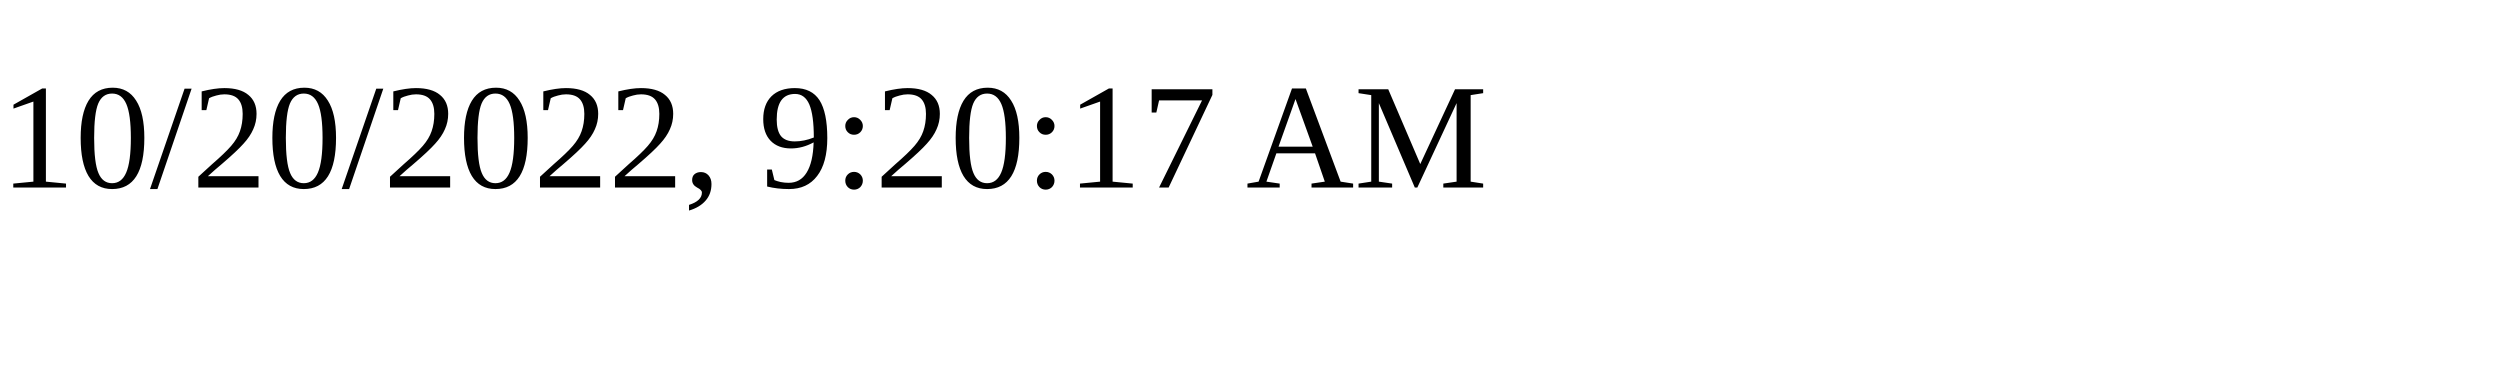
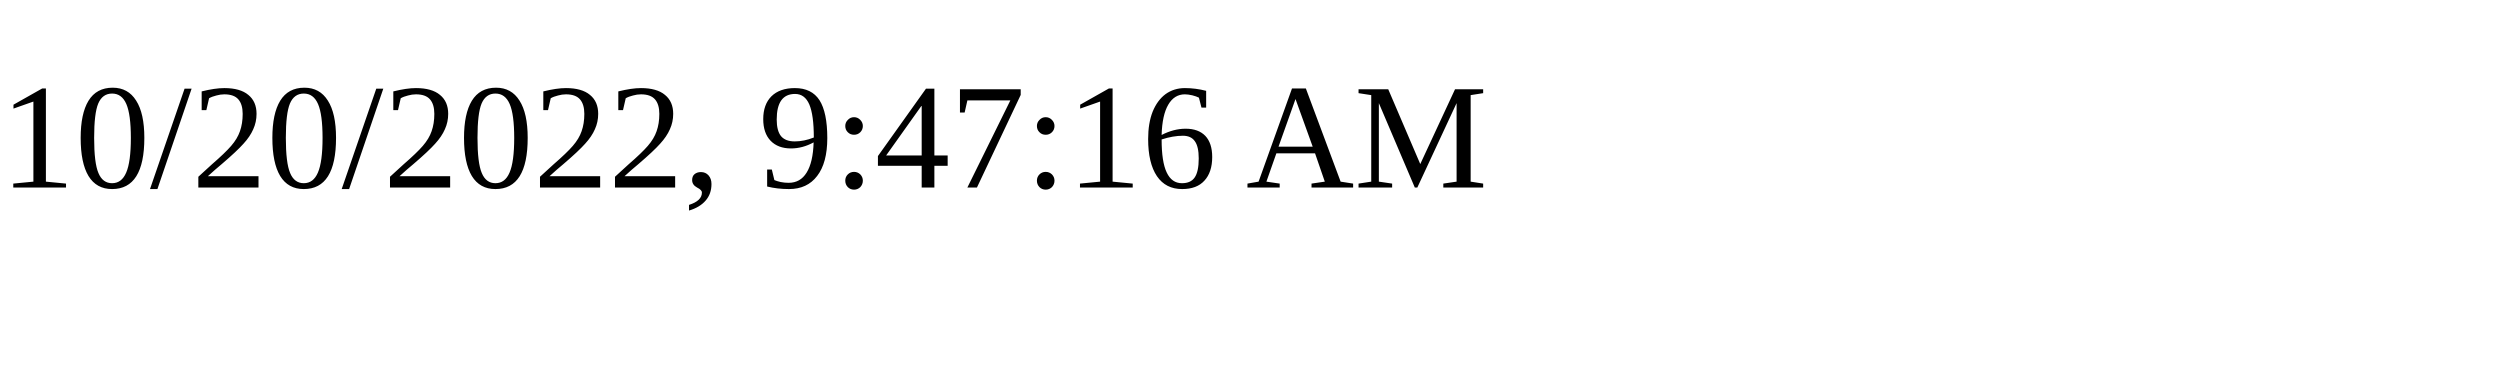
<svg xmlns="http://www.w3.org/2000/svg" height="30" width="200">
-   <text x="0" y="15">10/20/2022, 9:20:17 AM</text>
+   <text x="0" y="15">10/20/2022, 9:47:16 AM</text>
</svg>
